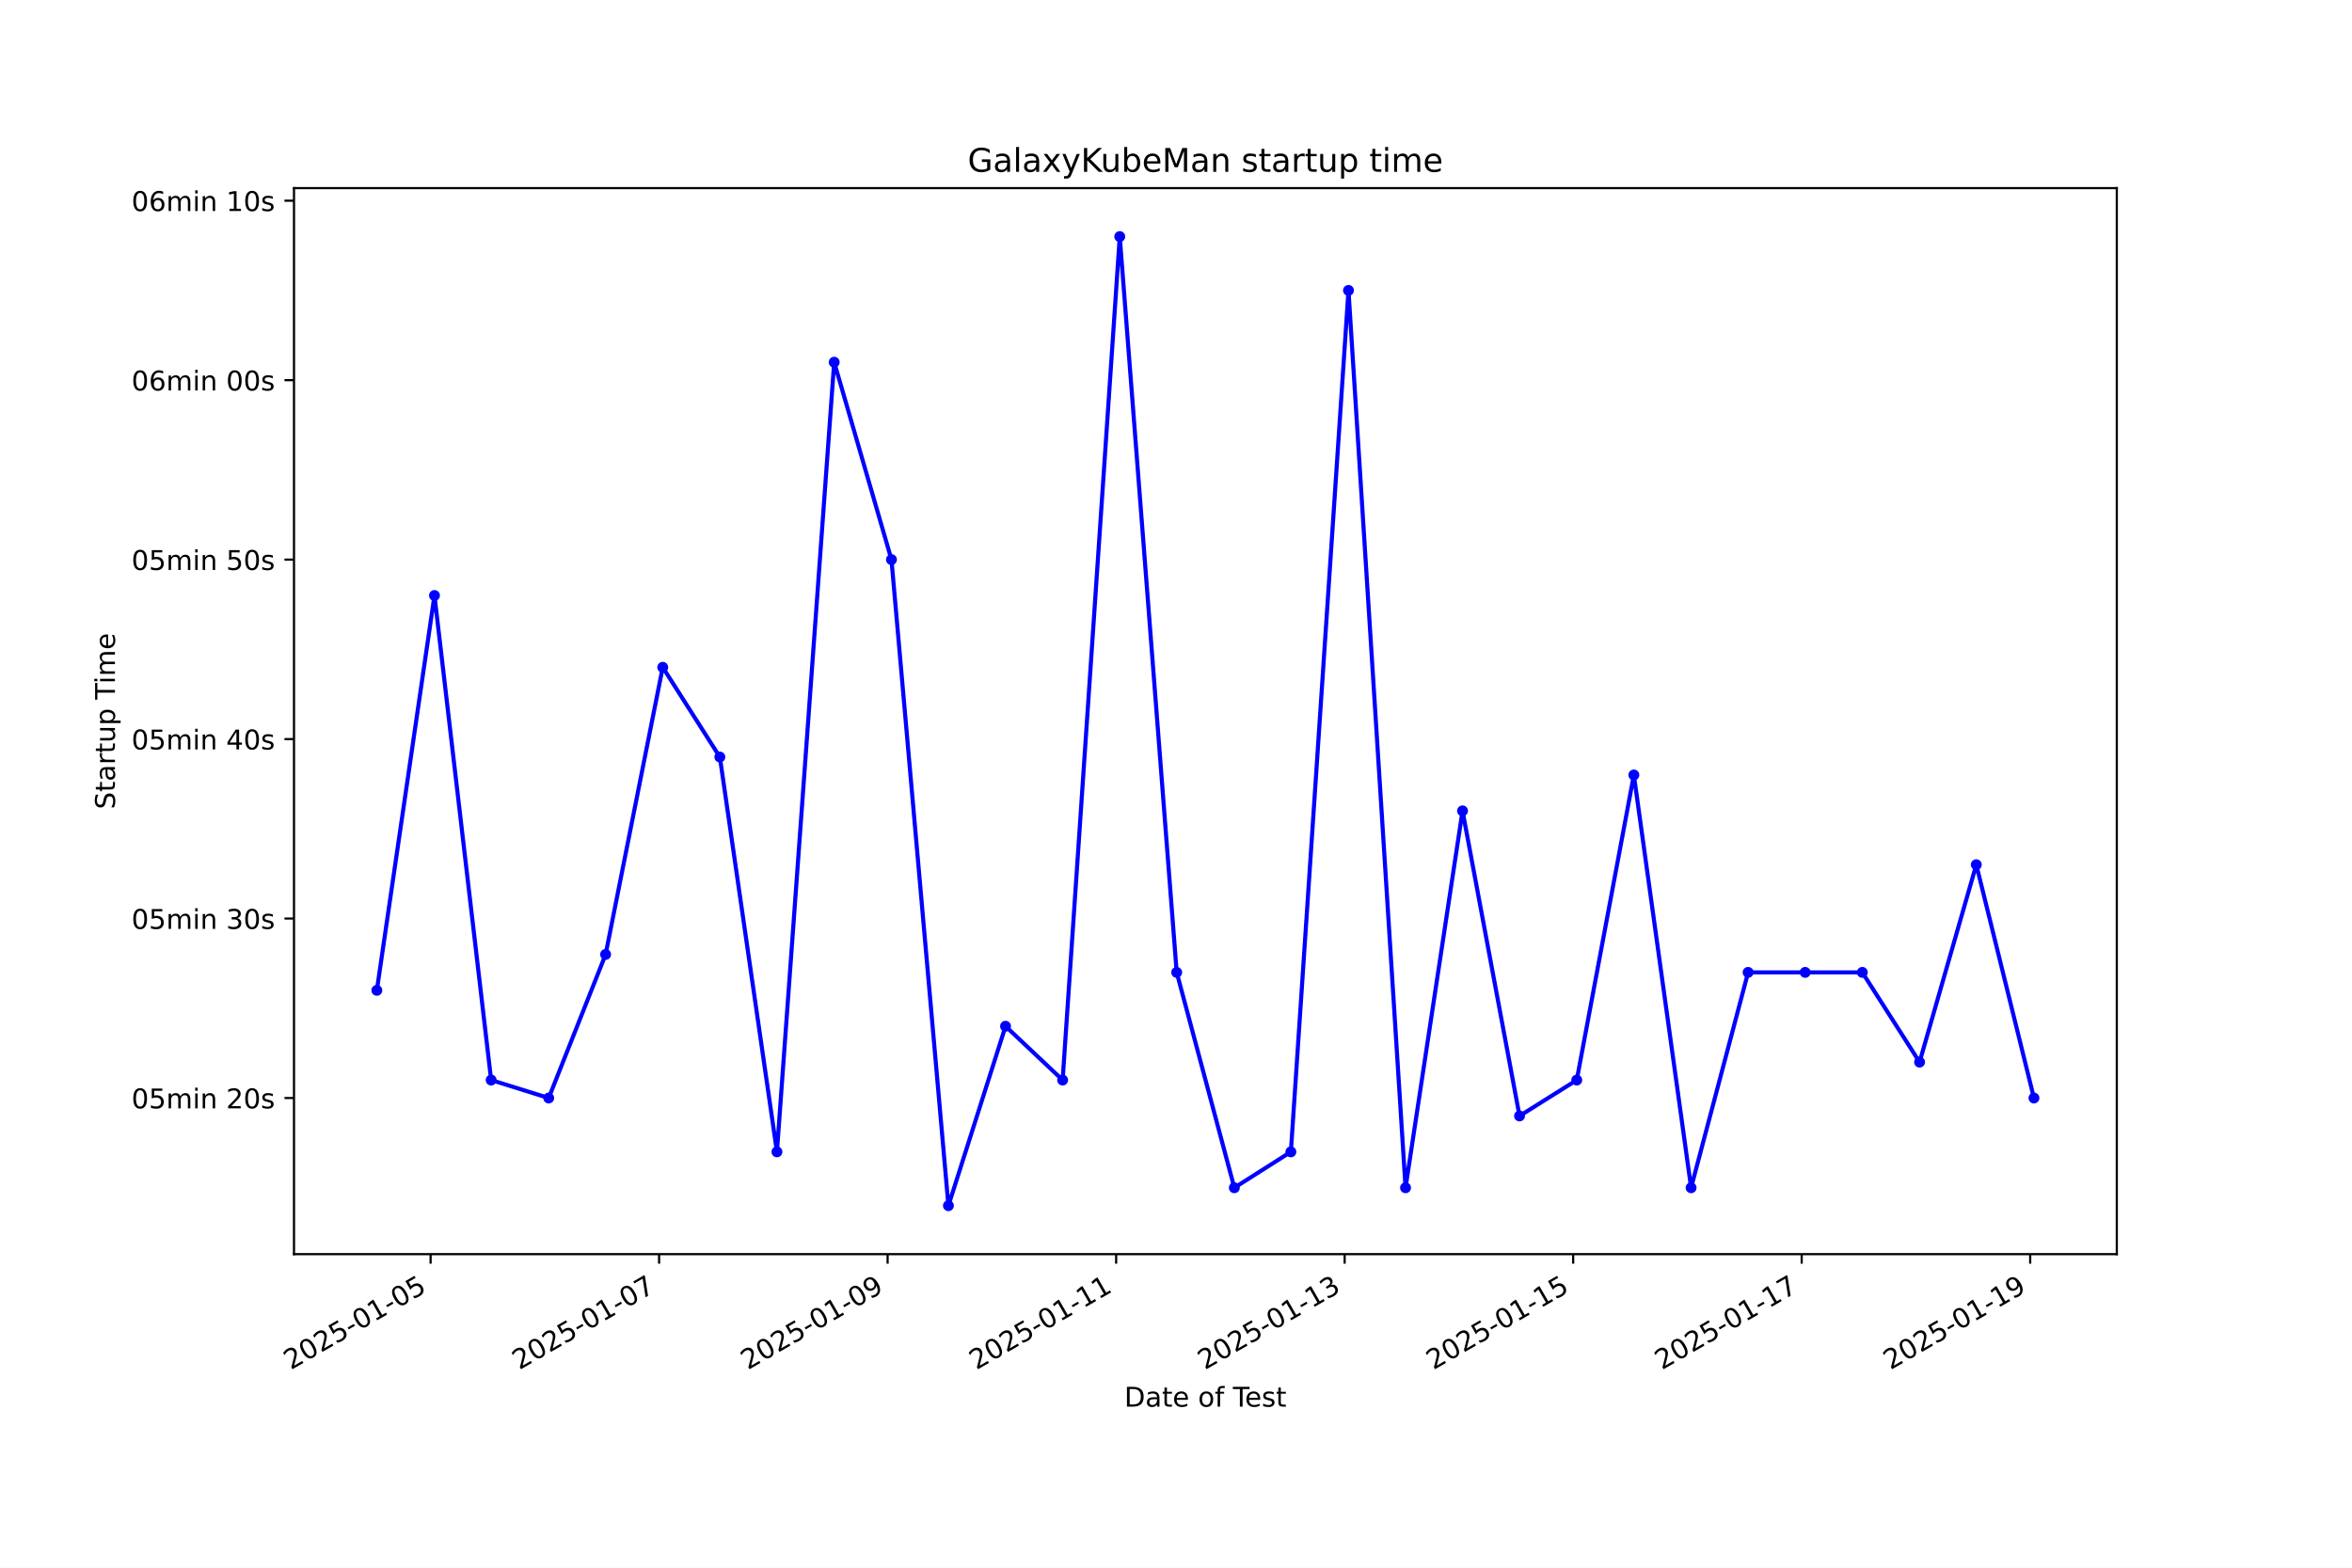
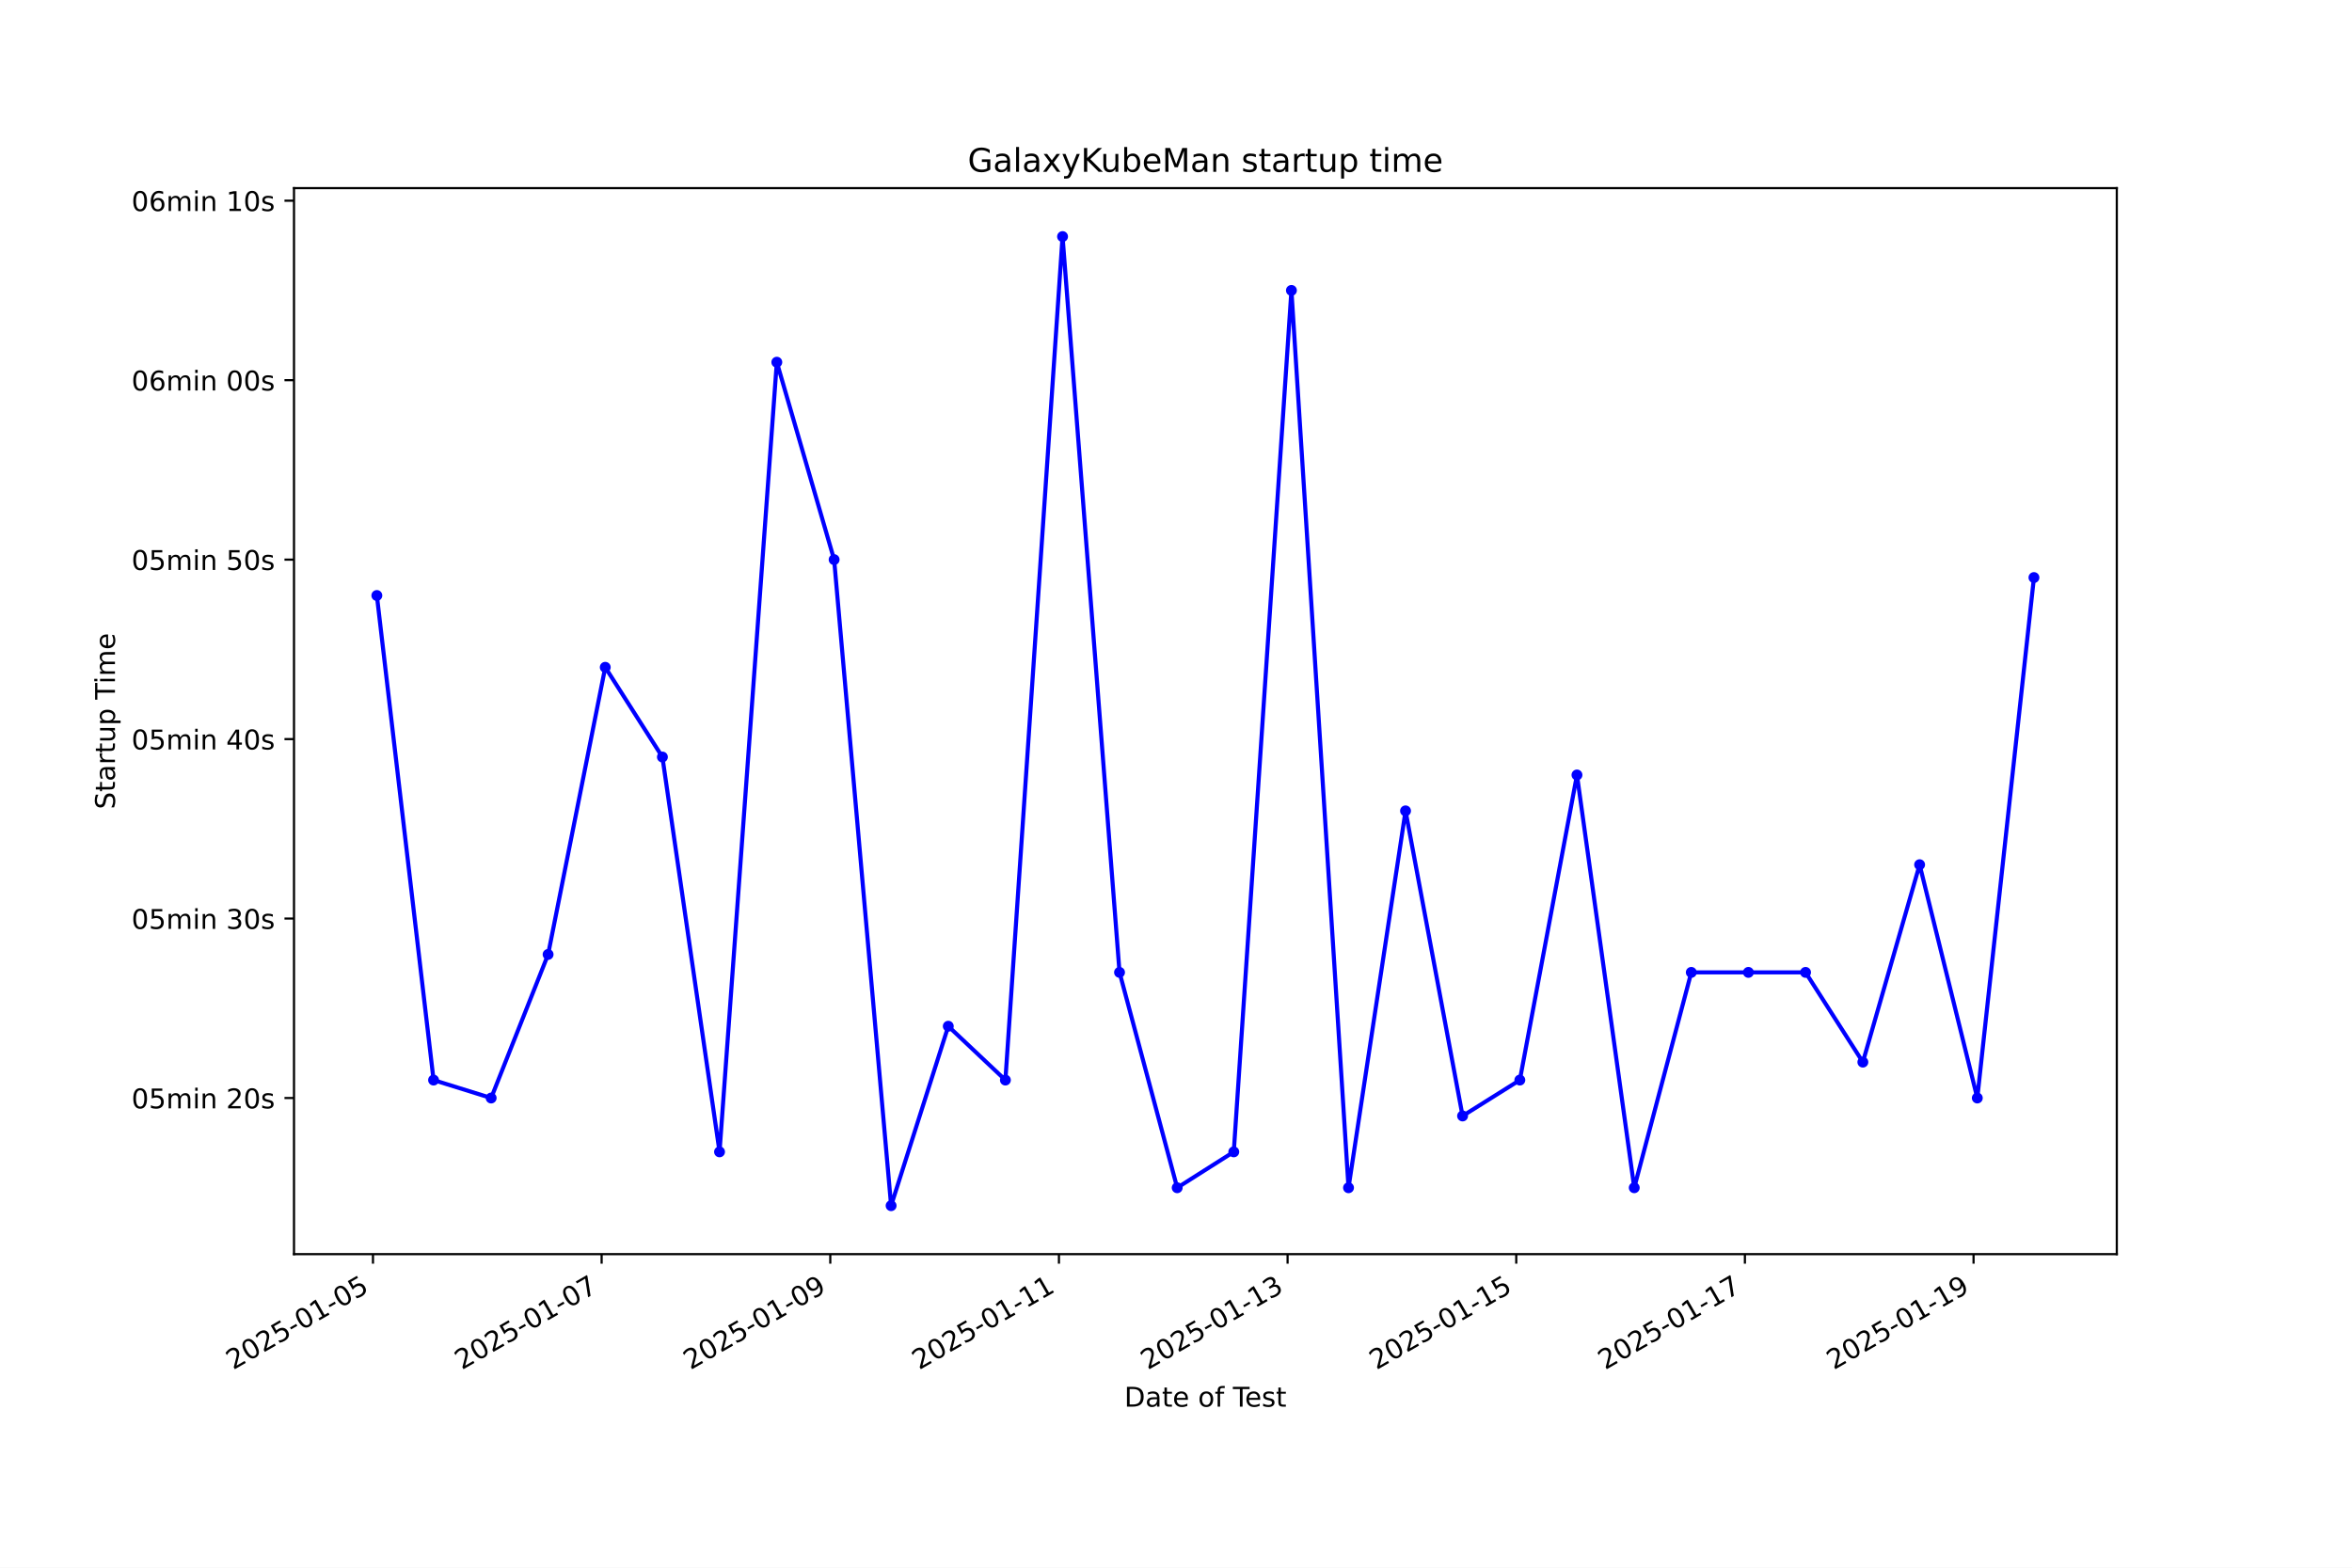
<svg xmlns="http://www.w3.org/2000/svg" xmlns:xlink="http://www.w3.org/1999/xlink" width="864pt" height="576pt" viewBox="0 0 864 576" version="1.1">
  <defs>
    <style type="text/css">*{stroke-linejoin: round; stroke-linecap: butt}</style>
  </defs>
  <g id="figure_1">
    <g id="patch_1">
      <path d="M 0 576  L 864 576  L 864 0  L 0 0  z " style="fill: #ffffff" />
    </g>
    <g id="axes_1">
      <g id="patch_2">
        <path d="M 108 460.8  L 777.6 460.8  L 777.6 69.12  L 108 69.12  z " style="fill: #ffffff" />
      </g>
      <g id="matplotlib.axis_1">
        <g id="xtick_1">
          <g id="line2d_1">
            <defs>
-               <path id="mc5c7a5813d" d="M 0 0  L 0 3.5  " style="stroke: #000000; stroke-width: 0.8" />
+               <path id="m1849d4703b" d="M 0 0  L 0 3.5  " style="stroke: #000000; stroke-width: 0.8" />
            </defs>
            <g>
-               <use xlink:href="#mc5c7a5813d" x="158.177" y="460.8" style="stroke: #000000; stroke-width: 0.8" />
+               <use xlink:href="#m1849d4703b" x="137.01" y="460.8" style="stroke: #000000; stroke-width: 0.8" />
            </g>
          </g>
          <g id="text_1">
-             <g transform="translate(106.8075 503.4383) rotate(-30) scale(0.1 -0.1)">
+             <g transform="translate(85.64073 503.4383) rotate(-30) scale(0.1 -0.1)">
              <defs>
                <path id="DejaVuSans-32" d="M 1228 531  L 3431 531  L 3431 0  L 469 0  L 469 531  Q 828 903 1448 1529  Q 2069 2156 2228 2338  Q 2531 2678 2651 2914  Q 2772 3150 2772 3378  Q 2772 3750 2511 3984  Q 2250 4219 1831 4219  Q 1534 4219 1204 4116  Q 875 4013 500 3803  L 500 4441  Q 881 4594 1212 4672  Q 1544 4750 1819 4750  Q 2544 4750 2975 4387  Q 3406 4025 3406 3419  Q 3406 3131 3298 2873  Q 3191 2616 2906 2266  Q 2828 2175 2409 1742  Q 1991 1309 1228 531  z " transform="scale(0.015625)" />
                <path id="DejaVuSans-30" d="M 2034 4250  Q 1547 4250 1301 3770  Q 1056 3291 1056 2328  Q 1056 1369 1301 889  Q 1547 409 2034 409  Q 2525 409 2770 889  Q 3016 1369 3016 2328  Q 3016 3291 2770 3770  Q 2525 4250 2034 4250  z M 2034 4750  Q 2819 4750 3233 4129  Q 3647 3509 3647 2328  Q 3647 1150 3233 529  Q 2819 -91 2034 -91  Q 1250 -91 836 529  Q 422 1150 422 2328  Q 422 3509 836 4129  Q 1250 4750 2034 4750  z " transform="scale(0.015625)" />
                <path id="DejaVuSans-35" d="M 691 4666  L 3169 4666  L 3169 4134  L 1269 4134  L 1269 2991  Q 1406 3038 1543 3061  Q 1681 3084 1819 3084  Q 2600 3084 3056 2656  Q 3513 2228 3513 1497  Q 3513 744 3044 326  Q 2575 -91 1722 -91  Q 1428 -91 1123 -41  Q 819 9 494 109  L 494 744  Q 775 591 1075 516  Q 1375 441 1709 441  Q 2250 441 2565 725  Q 2881 1009 2881 1497  Q 2881 1984 2565 2268  Q 2250 2553 1709 2553  Q 1456 2553 1204 2497  Q 953 2441 691 2322  L 691 4666  z " transform="scale(0.015625)" />
                <path id="DejaVuSans-2d" d="M 313 2009  L 1997 2009  L 1997 1497  L 313 1497  L 313 2009  z " transform="scale(0.015625)" />
                <path id="DejaVuSans-31" d="M 794 531  L 1825 531  L 1825 4091  L 703 3866  L 703 4441  L 1819 4666  L 2450 4666  L 2450 531  L 3481 531  L 3481 0  L 794 0  L 794 531  z " transform="scale(0.015625)" />
              </defs>
              <use xlink:href="#DejaVuSans-32" />
              <use xlink:href="#DejaVuSans-30" transform="translate(63.62305 0)" />
              <use xlink:href="#DejaVuSans-32" transform="translate(127.2461 0)" />
              <use xlink:href="#DejaVuSans-35" transform="translate(190.8691 0)" />
              <use xlink:href="#DejaVuSans-2d" transform="translate(254.4922 0)" />
              <use xlink:href="#DejaVuSans-30" transform="translate(290.5762 0)" />
              <use xlink:href="#DejaVuSans-31" transform="translate(354.1992 0)" />
              <use xlink:href="#DejaVuSans-2d" transform="translate(417.8223 0)" />
              <use xlink:href="#DejaVuSans-30" transform="translate(453.9062 0)" />
              <use xlink:href="#DejaVuSans-35" transform="translate(517.5293 0)" />
            </g>
          </g>
        </g>
        <g id="xtick_2">
          <g id="line2d_2">
            <g>
-               <use xlink:href="#mc5c7a5813d" x="242.121" y="460.8" style="stroke: #000000; stroke-width: 0.8" />
+               <use xlink:href="#m1849d4703b" x="221.006" y="460.8" style="stroke: #000000; stroke-width: 0.8" />
            </g>
          </g>
          <g id="text_2">
-             <g transform="translate(190.752 503.4383) rotate(-30) scale(0.1 -0.1)">
+             <g transform="translate(169.6366 503.4383) rotate(-30) scale(0.1 -0.1)">
              <defs>
                <path id="DejaVuSans-37" d="M 525 4666  L 3525 4666  L 3525 4397  L 1831 0  L 1172 0  L 2766 4134  L 525 4134  L 525 4666  z " transform="scale(0.015625)" />
              </defs>
              <use xlink:href="#DejaVuSans-32" />
              <use xlink:href="#DejaVuSans-30" transform="translate(63.62305 0)" />
              <use xlink:href="#DejaVuSans-32" transform="translate(127.2461 0)" />
              <use xlink:href="#DejaVuSans-35" transform="translate(190.8691 0)" />
              <use xlink:href="#DejaVuSans-2d" transform="translate(254.4922 0)" />
              <use xlink:href="#DejaVuSans-30" transform="translate(290.5762 0)" />
              <use xlink:href="#DejaVuSans-31" transform="translate(354.1992 0)" />
              <use xlink:href="#DejaVuSans-2d" transform="translate(417.8223 0)" />
              <use xlink:href="#DejaVuSans-30" transform="translate(453.9062 0)" />
              <use xlink:href="#DejaVuSans-37" transform="translate(517.5293 0)" />
            </g>
          </g>
        </g>
        <g id="xtick_3">
          <g id="line2d_3">
            <g>
-               <use xlink:href="#mc5c7a5813d" x="326.066" y="460.8" style="stroke: #000000; stroke-width: 0.8" />
+               <use xlink:href="#m1849d4703b" x="305.002" y="460.8" style="stroke: #000000; stroke-width: 0.8" />
            </g>
          </g>
          <g id="text_3">
-             <g transform="translate(274.6966 503.4383) rotate(-30) scale(0.1 -0.1)">
+             <g transform="translate(253.6324 503.4383) rotate(-30) scale(0.1 -0.1)">
              <defs>
                <path id="DejaVuSans-39" d="M 703 97  L 703 672  Q 941 559 1184 500  Q 1428 441 1663 441  Q 2288 441 2617 861  Q 2947 1281 2994 2138  Q 2813 1869 2534 1725  Q 2256 1581 1919 1581  Q 1219 1581 811 2004  Q 403 2428 403 3163  Q 403 3881 828 4315  Q 1253 4750 1959 4750  Q 2769 4750 3195 4129  Q 3622 3509 3622 2328  Q 3622 1225 3098 567  Q 2575 -91 1691 -91  Q 1453 -91 1209 -44  Q 966 3 703 97  z M 1959 2075  Q 2384 2075 2632 2365  Q 2881 2656 2881 3163  Q 2881 3666 2632 3958  Q 2384 4250 1959 4250  Q 1534 4250 1286 3958  Q 1038 3666 1038 3163  Q 1038 2656 1286 2365  Q 1534 2075 1959 2075  z " transform="scale(0.015625)" />
              </defs>
              <use xlink:href="#DejaVuSans-32" />
              <use xlink:href="#DejaVuSans-30" transform="translate(63.62305 0)" />
              <use xlink:href="#DejaVuSans-32" transform="translate(127.2461 0)" />
              <use xlink:href="#DejaVuSans-35" transform="translate(190.8691 0)" />
              <use xlink:href="#DejaVuSans-2d" transform="translate(254.4922 0)" />
              <use xlink:href="#DejaVuSans-30" transform="translate(290.5762 0)" />
              <use xlink:href="#DejaVuSans-31" transform="translate(354.1992 0)" />
              <use xlink:href="#DejaVuSans-2d" transform="translate(417.8223 0)" />
              <use xlink:href="#DejaVuSans-30" transform="translate(453.9062 0)" />
              <use xlink:href="#DejaVuSans-39" transform="translate(517.5293 0)" />
            </g>
          </g>
        </g>
        <g id="xtick_4">
          <g id="line2d_4">
            <g>
-               <use xlink:href="#mc5c7a5813d" x="410.011" y="460.8" style="stroke: #000000; stroke-width: 0.8" />
+               <use xlink:href="#m1849d4703b" x="388.998" y="460.8" style="stroke: #000000; stroke-width: 0.8" />
            </g>
          </g>
          <g id="text_4">
-             <g transform="translate(358.6412 503.4383) rotate(-30) scale(0.1 -0.1)">
+             <g transform="translate(337.6282 503.4383) rotate(-30) scale(0.1 -0.1)">
              <use xlink:href="#DejaVuSans-32" />
              <use xlink:href="#DejaVuSans-30" transform="translate(63.62305 0)" />
              <use xlink:href="#DejaVuSans-32" transform="translate(127.2461 0)" />
              <use xlink:href="#DejaVuSans-35" transform="translate(190.8691 0)" />
              <use xlink:href="#DejaVuSans-2d" transform="translate(254.4922 0)" />
              <use xlink:href="#DejaVuSans-30" transform="translate(290.5762 0)" />
              <use xlink:href="#DejaVuSans-31" transform="translate(354.1992 0)" />
              <use xlink:href="#DejaVuSans-2d" transform="translate(417.8223 0)" />
              <use xlink:href="#DejaVuSans-31" transform="translate(453.9062 0)" />
              <use xlink:href="#DejaVuSans-31" transform="translate(517.5293 0)" />
            </g>
          </g>
        </g>
        <g id="xtick_5">
          <g id="line2d_5">
            <g>
-               <use xlink:href="#mc5c7a5813d" x="493.955" y="460.8" style="stroke: #000000; stroke-width: 0.8" />
+               <use xlink:href="#m1849d4703b" x="472.994" y="460.8" style="stroke: #000000; stroke-width: 0.8" />
            </g>
          </g>
          <g id="text_5">
-             <g transform="translate(442.5857 503.4383) rotate(-30) scale(0.1 -0.1)">
+             <g transform="translate(421.6241 503.4383) rotate(-30) scale(0.1 -0.1)">
              <defs>
                <path id="DejaVuSans-33" d="M 2597 2516  Q 3050 2419 3304 2112  Q 3559 1806 3559 1356  Q 3559 666 3084 287  Q 2609 -91 1734 -91  Q 1441 -91 1130 -33  Q 819 25 488 141  L 488 750  Q 750 597 1062 519  Q 1375 441 1716 441  Q 2309 441 2620 675  Q 2931 909 2931 1356  Q 2931 1769 2642 2001  Q 2353 2234 1838 2234  L 1294 2234  L 1294 2753  L 1863 2753  Q 2328 2753 2575 2939  Q 2822 3125 2822 3475  Q 2822 3834 2567 4026  Q 2313 4219 1838 4219  Q 1578 4219 1281 4162  Q 984 4106 628 3988  L 628 4550  Q 988 4650 1302 4700  Q 1616 4750 1894 4750  Q 2613 4750 3031 4423  Q 3450 4097 3450 3541  Q 3450 3153 3228 2886  Q 3006 2619 2597 2516  z " transform="scale(0.015625)" />
              </defs>
              <use xlink:href="#DejaVuSans-32" />
              <use xlink:href="#DejaVuSans-30" transform="translate(63.62305 0)" />
              <use xlink:href="#DejaVuSans-32" transform="translate(127.2461 0)" />
              <use xlink:href="#DejaVuSans-35" transform="translate(190.8691 0)" />
              <use xlink:href="#DejaVuSans-2d" transform="translate(254.4922 0)" />
              <use xlink:href="#DejaVuSans-30" transform="translate(290.5762 0)" />
              <use xlink:href="#DejaVuSans-31" transform="translate(354.1992 0)" />
              <use xlink:href="#DejaVuSans-2d" transform="translate(417.8223 0)" />
              <use xlink:href="#DejaVuSans-31" transform="translate(453.9062 0)" />
              <use xlink:href="#DejaVuSans-33" transform="translate(517.5293 0)" />
            </g>
          </g>
        </g>
        <g id="xtick_6">
          <g id="line2d_6">
            <g>
-               <use xlink:href="#mc5c7a5813d" x="577.9" y="460.8" style="stroke: #000000; stroke-width: 0.8" />
+               <use xlink:href="#m1849d4703b" x="556.989" y="460.8" style="stroke: #000000; stroke-width: 0.8" />
            </g>
          </g>
          <g id="text_6">
-             <g transform="translate(526.5303 503.4383) rotate(-30) scale(0.1 -0.1)">
+             <g transform="translate(505.6199 503.4383) rotate(-30) scale(0.1 -0.1)">
              <use xlink:href="#DejaVuSans-32" />
              <use xlink:href="#DejaVuSans-30" transform="translate(63.62305 0)" />
              <use xlink:href="#DejaVuSans-32" transform="translate(127.2461 0)" />
              <use xlink:href="#DejaVuSans-35" transform="translate(190.8691 0)" />
              <use xlink:href="#DejaVuSans-2d" transform="translate(254.4922 0)" />
              <use xlink:href="#DejaVuSans-30" transform="translate(290.5762 0)" />
              <use xlink:href="#DejaVuSans-31" transform="translate(354.1992 0)" />
              <use xlink:href="#DejaVuSans-2d" transform="translate(417.8223 0)" />
              <use xlink:href="#DejaVuSans-31" transform="translate(453.9062 0)" />
              <use xlink:href="#DejaVuSans-35" transform="translate(517.5293 0)" />
            </g>
          </g>
        </g>
        <g id="xtick_7">
          <g id="line2d_7">
            <g>
-               <use xlink:href="#mc5c7a5813d" x="661.844" y="460.8" style="stroke: #000000; stroke-width: 0.8" />
+               <use xlink:href="#m1849d4703b" x="640.985" y="460.8" style="stroke: #000000; stroke-width: 0.8" />
            </g>
          </g>
          <g id="text_7">
-             <g transform="translate(610.4748 503.4383) rotate(-30) scale(0.1 -0.1)">
+             <g transform="translate(589.6158 503.4383) rotate(-30) scale(0.1 -0.1)">
              <use xlink:href="#DejaVuSans-32" />
              <use xlink:href="#DejaVuSans-30" transform="translate(63.62305 0)" />
              <use xlink:href="#DejaVuSans-32" transform="translate(127.2461 0)" />
              <use xlink:href="#DejaVuSans-35" transform="translate(190.8691 0)" />
              <use xlink:href="#DejaVuSans-2d" transform="translate(254.4922 0)" />
              <use xlink:href="#DejaVuSans-30" transform="translate(290.5762 0)" />
              <use xlink:href="#DejaVuSans-31" transform="translate(354.1992 0)" />
              <use xlink:href="#DejaVuSans-2d" transform="translate(417.8223 0)" />
              <use xlink:href="#DejaVuSans-31" transform="translate(453.9062 0)" />
              <use xlink:href="#DejaVuSans-37" transform="translate(517.5293 0)" />
            </g>
          </g>
        </g>
        <g id="xtick_8">
          <g id="line2d_8">
            <g>
-               <use xlink:href="#mc5c7a5813d" x="745.789" y="460.8" style="stroke: #000000; stroke-width: 0.8" />
+               <use xlink:href="#m1849d4703b" x="724.981" y="460.8" style="stroke: #000000; stroke-width: 0.8" />
            </g>
          </g>
          <g id="text_8">
-             <g transform="translate(694.4194 503.4383) rotate(-30) scale(0.1 -0.1)">
+             <g transform="translate(673.6116 503.4383) rotate(-30) scale(0.1 -0.1)">
              <use xlink:href="#DejaVuSans-32" />
              <use xlink:href="#DejaVuSans-30" transform="translate(63.62305 0)" />
              <use xlink:href="#DejaVuSans-32" transform="translate(127.2461 0)" />
              <use xlink:href="#DejaVuSans-35" transform="translate(190.8691 0)" />
              <use xlink:href="#DejaVuSans-2d" transform="translate(254.4922 0)" />
              <use xlink:href="#DejaVuSans-30" transform="translate(290.5762 0)" />
              <use xlink:href="#DejaVuSans-31" transform="translate(354.1992 0)" />
              <use xlink:href="#DejaVuSans-2d" transform="translate(417.8223 0)" />
              <use xlink:href="#DejaVuSans-31" transform="translate(453.9062 0)" />
              <use xlink:href="#DejaVuSans-39" transform="translate(517.5293 0)" />
            </g>
          </g>
        </g>
        <g id="text_9">
          <g transform="translate(413.0063 516.8378) scale(0.1 -0.1)">
            <defs>
              <path id="DejaVuSans-44" d="M 1259 4147  L 1259 519  L 2022 519  Q 2988 519 3436 956  Q 3884 1394 3884 2338  Q 3884 3275 3436 3711  Q 2988 4147 2022 4147  L 1259 4147  z M 628 4666  L 1925 4666  Q 3281 4666 3915 4102  Q 4550 3538 4550 2338  Q 4550 1131 3912 565  Q 3275 0 1925 0  L 628 0  L 628 4666  z " transform="scale(0.015625)" />
              <path id="DejaVuSans-61" d="M 2194 1759  Q 1497 1759 1228 1600  Q 959 1441 959 1056  Q 959 750 1161 570  Q 1363 391 1709 391  Q 2188 391 2477 730  Q 2766 1069 2766 1631  L 2766 1759  L 2194 1759  z M 3341 1997  L 3341 0  L 2766 0  L 2766 531  Q 2569 213 2275 61  Q 1981 -91 1556 -91  Q 1019 -91 701 211  Q 384 513 384 1019  Q 384 1609 779 1909  Q 1175 2209 1959 2209  L 2766 2209  L 2766 2266  Q 2766 2663 2505 2880  Q 2244 3097 1772 3097  Q 1472 3097 1187 3025  Q 903 2953 641 2809  L 641 3341  Q 956 3463 1253 3523  Q 1550 3584 1831 3584  Q 2591 3584 2966 3190  Q 3341 2797 3341 1997  z " transform="scale(0.015625)" />
              <path id="DejaVuSans-74" d="M 1172 4494  L 1172 3500  L 2356 3500  L 2356 3053  L 1172 3053  L 1172 1153  Q 1172 725 1289 603  Q 1406 481 1766 481  L 2356 481  L 2356 0  L 1766 0  Q 1100 0 847 248  Q 594 497 594 1153  L 594 3053  L 172 3053  L 172 3500  L 594 3500  L 594 4494  L 1172 4494  z " transform="scale(0.015625)" />
              <path id="DejaVuSans-65" d="M 3597 1894  L 3597 1613  L 953 1613  Q 991 1019 1311 708  Q 1631 397 2203 397  Q 2534 397 2845 478  Q 3156 559 3463 722  L 3463 178  Q 3153 47 2828 -22  Q 2503 -91 2169 -91  Q 1331 -91 842 396  Q 353 884 353 1716  Q 353 2575 817 3079  Q 1281 3584 2069 3584  Q 2775 3584 3186 3129  Q 3597 2675 3597 1894  z M 3022 2063  Q 3016 2534 2758 2815  Q 2500 3097 2075 3097  Q 1594 3097 1305 2825  Q 1016 2553 972 2059  L 3022 2063  z " transform="scale(0.015625)" />
              <path id="DejaVuSans-20" transform="scale(0.015625)" />
              <path id="DejaVuSans-6f" d="M 1959 3097  Q 1497 3097 1228 2736  Q 959 2375 959 1747  Q 959 1119 1226 758  Q 1494 397 1959 397  Q 2419 397 2687 759  Q 2956 1122 2956 1747  Q 2956 2369 2687 2733  Q 2419 3097 1959 3097  z M 1959 3584  Q 2709 3584 3137 3096  Q 3566 2609 3566 1747  Q 3566 888 3137 398  Q 2709 -91 1959 -91  Q 1206 -91 779 398  Q 353 888 353 1747  Q 353 2609 779 3096  Q 1206 3584 1959 3584  z " transform="scale(0.015625)" />
              <path id="DejaVuSans-66" d="M 2375 4863  L 2375 4384  L 1825 4384  Q 1516 4384 1395 4259  Q 1275 4134 1275 3809  L 1275 3500  L 2222 3500  L 2222 3053  L 1275 3053  L 1275 0  L 697 0  L 697 3053  L 147 3053  L 147 3500  L 697 3500  L 697 3744  Q 697 4328 969 4595  Q 1241 4863 1831 4863  L 2375 4863  z " transform="scale(0.015625)" />
              <path id="DejaVuSans-54" d="M -19 4666  L 3928 4666  L 3928 4134  L 2272 4134  L 2272 0  L 1638 0  L 1638 4134  L -19 4134  L -19 4666  z " transform="scale(0.015625)" />
              <path id="DejaVuSans-73" d="M 2834 3397  L 2834 2853  Q 2591 2978 2328 3040  Q 2066 3103 1784 3103  Q 1356 3103 1142 2972  Q 928 2841 928 2578  Q 928 2378 1081 2264  Q 1234 2150 1697 2047  L 1894 2003  Q 2506 1872 2764 1633  Q 3022 1394 3022 966  Q 3022 478 2636 193  Q 2250 -91 1575 -91  Q 1294 -91 989 -36  Q 684 19 347 128  L 347 722  Q 666 556 975 473  Q 1284 391 1588 391  Q 1994 391 2212 530  Q 2431 669 2431 922  Q 2431 1156 2273 1281  Q 2116 1406 1581 1522  L 1381 1569  Q 847 1681 609 1914  Q 372 2147 372 2553  Q 372 3047 722 3315  Q 1072 3584 1716 3584  Q 2034 3584 2315 3537  Q 2597 3491 2834 3397  z " transform="scale(0.015625)" />
            </defs>
            <use xlink:href="#DejaVuSans-44" />
            <use xlink:href="#DejaVuSans-61" transform="translate(77.00195 0)" />
            <use xlink:href="#DejaVuSans-74" transform="translate(138.2812 0)" />
            <use xlink:href="#DejaVuSans-65" transform="translate(177.4902 0)" />
            <use xlink:href="#DejaVuSans-20" transform="translate(239.0137 0)" />
            <use xlink:href="#DejaVuSans-6f" transform="translate(270.8008 0)" />
            <use xlink:href="#DejaVuSans-66" transform="translate(331.9824 0)" />
            <use xlink:href="#DejaVuSans-20" transform="translate(367.1875 0)" />
            <use xlink:href="#DejaVuSans-54" transform="translate(398.9746 0)" />
            <use xlink:href="#DejaVuSans-65" transform="translate(443.0586 0)" />
            <use xlink:href="#DejaVuSans-73" transform="translate(504.582 0)" />
            <use xlink:href="#DejaVuSans-74" transform="translate(556.6816 0)" />
          </g>
        </g>
      </g>
      <g id="matplotlib.axis_2">
        <g id="ytick_1">
          <g id="line2d_9">
            <defs>
-               <path id="m1dbf5c55ea" d="M 0 0  L -3.5 0  " style="stroke: #000000; stroke-width: 0.8" />
+               <path id="m8dba06259b" d="M 0 0  L -3.5 0  " style="stroke: #000000; stroke-width: 0.8" />
            </defs>
            <g>
-               <use xlink:href="#m1dbf5c55ea" x="108" y="403.433" style="stroke: #000000; stroke-width: 0.8" />
+               <use xlink:href="#m8dba06259b" x="108" y="403.433" style="stroke: #000000; stroke-width: 0.8" />
            </g>
          </g>
          <g id="text_10">
            <g transform="translate(48.30625 407.2319) scale(0.1 -0.1)">
              <defs>
                <path id="DejaVuSans-6d" d="M 3328 2828  Q 3544 3216 3844 3400  Q 4144 3584 4550 3584  Q 5097 3584 5394 3201  Q 5691 2819 5691 2113  L 5691 0  L 5113 0  L 5113 2094  Q 5113 2597 4934 2840  Q 4756 3084 4391 3084  Q 3944 3084 3684 2787  Q 3425 2491 3425 1978  L 3425 0  L 2847 0  L 2847 2094  Q 2847 2600 2669 2842  Q 2491 3084 2119 3084  Q 1678 3084 1418 2786  Q 1159 2488 1159 1978  L 1159 0  L 581 0  L 581 3500  L 1159 3500  L 1159 2956  Q 1356 3278 1631 3431  Q 1906 3584 2284 3584  Q 2666 3584 2933 3390  Q 3200 3197 3328 2828  z " transform="scale(0.015625)" />
                <path id="DejaVuSans-69" d="M 603 3500  L 1178 3500  L 1178 0  L 603 0  L 603 3500  z M 603 4863  L 1178 4863  L 1178 4134  L 603 4134  L 603 4863  z " transform="scale(0.015625)" />
                <path id="DejaVuSans-6e" d="M 3513 2113  L 3513 0  L 2938 0  L 2938 2094  Q 2938 2591 2744 2837  Q 2550 3084 2163 3084  Q 1697 3084 1428 2787  Q 1159 2491 1159 1978  L 1159 0  L 581 0  L 581 3500  L 1159 3500  L 1159 2956  Q 1366 3272 1645 3428  Q 1925 3584 2291 3584  Q 2894 3584 3203 3211  Q 3513 2838 3513 2113  z " transform="scale(0.015625)" />
              </defs>
              <use xlink:href="#DejaVuSans-30" />
              <use xlink:href="#DejaVuSans-35" transform="translate(63.62305 0)" />
              <use xlink:href="#DejaVuSans-6d" transform="translate(127.2461 0)" />
              <use xlink:href="#DejaVuSans-69" transform="translate(224.6582 0)" />
              <use xlink:href="#DejaVuSans-6e" transform="translate(252.4414 0)" />
              <use xlink:href="#DejaVuSans-20" transform="translate(315.8203 0)" />
              <use xlink:href="#DejaVuSans-32" transform="translate(347.6074 0)" />
              <use xlink:href="#DejaVuSans-30" transform="translate(411.2305 0)" />
              <use xlink:href="#DejaVuSans-73" transform="translate(474.8535 0)" />
            </g>
          </g>
        </g>
        <g id="ytick_2">
          <g id="line2d_10">
            <g>
-               <use xlink:href="#m1dbf5c55ea" x="108" y="337.493" style="stroke: #000000; stroke-width: 0.8" />
+               <use xlink:href="#m8dba06259b" x="108" y="337.493" style="stroke: #000000; stroke-width: 0.8" />
            </g>
          </g>
          <g id="text_11">
            <g transform="translate(48.30625 341.2925) scale(0.1 -0.1)">
              <use xlink:href="#DejaVuSans-30" />
              <use xlink:href="#DejaVuSans-35" transform="translate(63.62305 0)" />
              <use xlink:href="#DejaVuSans-6d" transform="translate(127.2461 0)" />
              <use xlink:href="#DejaVuSans-69" transform="translate(224.6582 0)" />
              <use xlink:href="#DejaVuSans-6e" transform="translate(252.4414 0)" />
              <use xlink:href="#DejaVuSans-20" transform="translate(315.8203 0)" />
              <use xlink:href="#DejaVuSans-33" transform="translate(347.6074 0)" />
              <use xlink:href="#DejaVuSans-30" transform="translate(411.2305 0)" />
              <use xlink:href="#DejaVuSans-73" transform="translate(474.8535 0)" />
            </g>
          </g>
        </g>
        <g id="ytick_3">
          <g id="line2d_11">
            <g>
-               <use xlink:href="#m1dbf5c55ea" x="108" y="271.554" style="stroke: #000000; stroke-width: 0.8" />
+               <use xlink:href="#m8dba06259b" x="108" y="271.554" style="stroke: #000000; stroke-width: 0.8" />
            </g>
          </g>
          <g id="text_12">
            <g transform="translate(48.30625 275.3532) scale(0.1 -0.1)">
              <defs>
                <path id="DejaVuSans-34" d="M 2419 4116  L 825 1625  L 2419 1625  L 2419 4116  z M 2253 4666  L 3047 4666  L 3047 1625  L 3713 1625  L 3713 1100  L 3047 1100  L 3047 0  L 2419 0  L 2419 1100  L 313 1100  L 313 1709  L 2253 4666  z " transform="scale(0.015625)" />
              </defs>
              <use xlink:href="#DejaVuSans-30" />
              <use xlink:href="#DejaVuSans-35" transform="translate(63.62305 0)" />
              <use xlink:href="#DejaVuSans-6d" transform="translate(127.2461 0)" />
              <use xlink:href="#DejaVuSans-69" transform="translate(224.6582 0)" />
              <use xlink:href="#DejaVuSans-6e" transform="translate(252.4414 0)" />
              <use xlink:href="#DejaVuSans-20" transform="translate(315.8203 0)" />
              <use xlink:href="#DejaVuSans-34" transform="translate(347.6074 0)" />
              <use xlink:href="#DejaVuSans-30" transform="translate(411.2305 0)" />
              <use xlink:href="#DejaVuSans-73" transform="translate(474.8535 0)" />
            </g>
          </g>
        </g>
        <g id="ytick_4">
          <g id="line2d_12">
            <g>
-               <use xlink:href="#m1dbf5c55ea" x="108" y="205.615" style="stroke: #000000; stroke-width: 0.8" />
+               <use xlink:href="#m8dba06259b" x="108" y="205.615" style="stroke: #000000; stroke-width: 0.8" />
            </g>
          </g>
          <g id="text_13">
            <g transform="translate(48.30625 209.4138) scale(0.1 -0.1)">
              <use xlink:href="#DejaVuSans-30" />
              <use xlink:href="#DejaVuSans-35" transform="translate(63.62305 0)" />
              <use xlink:href="#DejaVuSans-6d" transform="translate(127.2461 0)" />
              <use xlink:href="#DejaVuSans-69" transform="translate(224.6582 0)" />
              <use xlink:href="#DejaVuSans-6e" transform="translate(252.4414 0)" />
              <use xlink:href="#DejaVuSans-20" transform="translate(315.8203 0)" />
              <use xlink:href="#DejaVuSans-35" transform="translate(347.6074 0)" />
              <use xlink:href="#DejaVuSans-30" transform="translate(411.2305 0)" />
              <use xlink:href="#DejaVuSans-73" transform="translate(474.8535 0)" />
            </g>
          </g>
        </g>
        <g id="ytick_5">
          <g id="line2d_13">
            <g>
-               <use xlink:href="#m1dbf5c55ea" x="108" y="139.675" style="stroke: #000000; stroke-width: 0.8" />
+               <use xlink:href="#m8dba06259b" x="108" y="139.675" style="stroke: #000000; stroke-width: 0.8" />
            </g>
          </g>
          <g id="text_14">
            <g transform="translate(48.30625 143.4744) scale(0.1 -0.1)">
              <defs>
                <path id="DejaVuSans-36" d="M 2113 2584  Q 1688 2584 1439 2293  Q 1191 2003 1191 1497  Q 1191 994 1439 701  Q 1688 409 2113 409  Q 2538 409 2786 701  Q 3034 994 3034 1497  Q 3034 2003 2786 2293  Q 2538 2584 2113 2584  z M 3366 4563  L 3366 3988  Q 3128 4100 2886 4159  Q 2644 4219 2406 4219  Q 1781 4219 1451 3797  Q 1122 3375 1075 2522  Q 1259 2794 1537 2939  Q 1816 3084 2150 3084  Q 2853 3084 3261 2657  Q 3669 2231 3669 1497  Q 3669 778 3244 343  Q 2819 -91 2113 -91  Q 1303 -91 875 529  Q 447 1150 447 2328  Q 447 3434 972 4092  Q 1497 4750 2381 4750  Q 2619 4750 2861 4703  Q 3103 4656 3366 4563  z " transform="scale(0.015625)" />
              </defs>
              <use xlink:href="#DejaVuSans-30" />
              <use xlink:href="#DejaVuSans-36" transform="translate(63.62305 0)" />
              <use xlink:href="#DejaVuSans-6d" transform="translate(127.2461 0)" />
              <use xlink:href="#DejaVuSans-69" transform="translate(224.6582 0)" />
              <use xlink:href="#DejaVuSans-6e" transform="translate(252.4414 0)" />
              <use xlink:href="#DejaVuSans-20" transform="translate(315.8203 0)" />
              <use xlink:href="#DejaVuSans-30" transform="translate(347.6074 0)" />
              <use xlink:href="#DejaVuSans-30" transform="translate(411.2305 0)" />
              <use xlink:href="#DejaVuSans-73" transform="translate(474.8535 0)" />
            </g>
          </g>
        </g>
        <g id="ytick_6">
          <g id="line2d_14">
            <g>
-               <use xlink:href="#m1dbf5c55ea" x="108" y="73.736" style="stroke: #000000; stroke-width: 0.8" />
+               <use xlink:href="#m8dba06259b" x="108" y="73.736" style="stroke: #000000; stroke-width: 0.8" />
            </g>
          </g>
          <g id="text_15">
            <g transform="translate(48.30625 77.53497) scale(0.1 -0.1)">
              <use xlink:href="#DejaVuSans-30" />
              <use xlink:href="#DejaVuSans-36" transform="translate(63.62305 0)" />
              <use xlink:href="#DejaVuSans-6d" transform="translate(127.2461 0)" />
              <use xlink:href="#DejaVuSans-69" transform="translate(224.6582 0)" />
              <use xlink:href="#DejaVuSans-6e" transform="translate(252.4414 0)" />
              <use xlink:href="#DejaVuSans-20" transform="translate(315.8203 0)" />
              <use xlink:href="#DejaVuSans-31" transform="translate(347.6074 0)" />
              <use xlink:href="#DejaVuSans-30" transform="translate(411.2305 0)" />
              <use xlink:href="#DejaVuSans-73" transform="translate(474.8535 0)" />
            </g>
          </g>
        </g>
        <g id="text_16">
          <g transform="translate(42.22656 297.3397) rotate(-90) scale(0.1 -0.1)">
            <defs>
              <path id="DejaVuSans-53" d="M 3425 4513  L 3425 3897  Q 3066 4069 2747 4153  Q 2428 4238 2131 4238  Q 1616 4238 1336 4038  Q 1056 3838 1056 3469  Q 1056 3159 1242 3001  Q 1428 2844 1947 2747  L 2328 2669  Q 3034 2534 3370 2195  Q 3706 1856 3706 1288  Q 3706 609 3251 259  Q 2797 -91 1919 -91  Q 1588 -91 1214 -16  Q 841 59 441 206  L 441 856  Q 825 641 1194 531  Q 1563 422 1919 422  Q 2459 422 2753 634  Q 3047 847 3047 1241  Q 3047 1584 2836 1778  Q 2625 1972 2144 2069  L 1759 2144  Q 1053 2284 737 2584  Q 422 2884 422 3419  Q 422 4038 858 4394  Q 1294 4750 2059 4750  Q 2388 4750 2728 4690  Q 3069 4631 3425 4513  z " transform="scale(0.015625)" />
              <path id="DejaVuSans-72" d="M 2631 2963  Q 2534 3019 2420 3045  Q 2306 3072 2169 3072  Q 1681 3072 1420 2755  Q 1159 2438 1159 1844  L 1159 0  L 581 0  L 581 3500  L 1159 3500  L 1159 2956  Q 1341 3275 1631 3429  Q 1922 3584 2338 3584  Q 2397 3584 2469 3576  Q 2541 3569 2628 3553  L 2631 2963  z " transform="scale(0.015625)" />
              <path id="DejaVuSans-75" d="M 544 1381  L 544 3500  L 1119 3500  L 1119 1403  Q 1119 906 1312 657  Q 1506 409 1894 409  Q 2359 409 2629 706  Q 2900 1003 2900 1516  L 2900 3500  L 3475 3500  L 3475 0  L 2900 0  L 2900 538  Q 2691 219 2414 64  Q 2138 -91 1772 -91  Q 1169 -91 856 284  Q 544 659 544 1381  z M 1991 3584  L 1991 3584  z " transform="scale(0.015625)" />
              <path id="DejaVuSans-70" d="M 1159 525  L 1159 -1331  L 581 -1331  L 581 3500  L 1159 3500  L 1159 2969  Q 1341 3281 1617 3432  Q 1894 3584 2278 3584  Q 2916 3584 3314 3078  Q 3713 2572 3713 1747  Q 3713 922 3314 415  Q 2916 -91 2278 -91  Q 1894 -91 1617 61  Q 1341 213 1159 525  z M 3116 1747  Q 3116 2381 2855 2742  Q 2594 3103 2138 3103  Q 1681 3103 1420 2742  Q 1159 2381 1159 1747  Q 1159 1113 1420 752  Q 1681 391 2138 391  Q 2594 391 2855 752  Q 3116 1113 3116 1747  z " transform="scale(0.015625)" />
            </defs>
            <use xlink:href="#DejaVuSans-53" />
            <use xlink:href="#DejaVuSans-74" transform="translate(63.47656 0)" />
            <use xlink:href="#DejaVuSans-61" transform="translate(102.6855 0)" />
            <use xlink:href="#DejaVuSans-72" transform="translate(163.9648 0)" />
            <use xlink:href="#DejaVuSans-74" transform="translate(205.0781 0)" />
            <use xlink:href="#DejaVuSans-75" transform="translate(244.2871 0)" />
            <use xlink:href="#DejaVuSans-70" transform="translate(307.666 0)" />
            <use xlink:href="#DejaVuSans-20" transform="translate(371.1426 0)" />
            <use xlink:href="#DejaVuSans-54" transform="translate(402.9297 0)" />
            <use xlink:href="#DejaVuSans-69" transform="translate(460.8887 0)" />
            <use xlink:href="#DejaVuSans-6d" transform="translate(488.6719 0)" />
            <use xlink:href="#DejaVuSans-65" transform="translate(586.084 0)" />
          </g>
        </g>
      </g>
      <g id="line2d_15">
-         <path d="M 747.164 403.433  L 725.986 317.712  L 705.147 390.245  L 684.111 357.275  L 663.129 357.275  L 642.162 357.275  L 621.221 436.402  L 600.193 284.742  L 579.218 396.839  L 558.197 410.027  L 537.258 297.93  L 516.324 436.402  L 495.36 106.705  L 474.198 423.215  L 453.429 436.402  L 432.255 357.275  L 411.338 86.924  L 390.356 396.839  L 369.385 377.057  L 348.398 442.996  L 327.478 205.615  L 306.439 133.081  L 285.409 423.215  L 264.435 278.148  L 243.453 245.178  L 222.471 350.681  L 201.564 403.433  L 180.424 396.839  L 159.602 218.802  L 138.436 363.869  " clip-path="url(#p000c8b836b)" style="fill: none; stroke: #0000ff; stroke-width: 1.5; stroke-linecap: square" />
+         <path d="M 747.164 212.208  L 726.357 403.433  L 705.166 317.712  L 684.315 390.245  L 663.266 357.275  L 642.27 357.275  L 621.291 357.275  L 600.337 436.402  L 579.296 284.742  L 558.308 396.839  L 537.275 410.027  L 516.323 297.93  L 495.376 436.402  L 474.399 106.705  L 453.224 423.215  L 432.442 436.402  L 411.256 357.275  L 390.326 86.924  L 369.331 396.839  L 348.347 377.057  L 327.347 442.996  L 306.415 205.615  L 285.362 133.081  L 264.32 423.215  L 243.333 278.148  L 222.338 245.178  L 201.343 350.681  L 180.424 403.433  L 159.271 396.839  L 138.436 218.802  " clip-path="url(#p2382c45bc5)" style="fill: none; stroke: #0000ff; stroke-width: 1.5; stroke-linecap: square" />
        <defs>
-           <path id="m5a16df6519" d="M 0 1.5  C 0.398 1.5 0.779 1.342 1.061 1.061  C 1.342 0.779 1.5 0.398 1.5 0  C 1.5 -0.398 1.342 -0.779 1.061 -1.061  C 0.779 -1.342 0.398 -1.5 0 -1.5  C -0.398 -1.5 -0.779 -1.342 -1.061 -1.061  C -1.342 -0.779 -1.5 -0.398 -1.5 0  C -1.5 0.398 -1.342 0.779 -1.061 1.061  C -0.779 1.342 -0.398 1.5 0 1.5  z " style="stroke: #0000ff" />
+           <path id="md77f38936f" d="M 0 1.5  C 0.398 1.5 0.779 1.342 1.061 1.061  C 1.342 0.779 1.5 0.398 1.5 0  C 1.5 -0.398 1.342 -0.779 1.061 -1.061  C 0.779 -1.342 0.398 -1.5 0 -1.5  C -0.398 -1.5 -0.779 -1.342 -1.061 -1.061  C -1.342 -0.779 -1.5 -0.398 -1.5 0  C -1.5 0.398 -1.342 0.779 -1.061 1.061  C -0.779 1.342 -0.398 1.5 0 1.5  z " style="stroke: #0000ff" />
        </defs>
-         <g clip-path="url(#p000c8b836b)">
-           <use xlink:href="#m5a16df6519" x="747.164" y="403.433" style="fill: #0000ff; stroke: #0000ff" />
-           <use xlink:href="#m5a16df6519" x="725.986" y="317.712" style="fill: #0000ff; stroke: #0000ff" />
-           <use xlink:href="#m5a16df6519" x="705.147" y="390.245" style="fill: #0000ff; stroke: #0000ff" />
-           <use xlink:href="#m5a16df6519" x="684.111" y="357.275" style="fill: #0000ff; stroke: #0000ff" />
-           <use xlink:href="#m5a16df6519" x="663.129" y="357.275" style="fill: #0000ff; stroke: #0000ff" />
-           <use xlink:href="#m5a16df6519" x="642.162" y="357.275" style="fill: #0000ff; stroke: #0000ff" />
-           <use xlink:href="#m5a16df6519" x="621.221" y="436.402" style="fill: #0000ff; stroke: #0000ff" />
-           <use xlink:href="#m5a16df6519" x="600.193" y="284.742" style="fill: #0000ff; stroke: #0000ff" />
-           <use xlink:href="#m5a16df6519" x="579.218" y="396.839" style="fill: #0000ff; stroke: #0000ff" />
-           <use xlink:href="#m5a16df6519" x="558.197" y="410.027" style="fill: #0000ff; stroke: #0000ff" />
-           <use xlink:href="#m5a16df6519" x="537.258" y="297.93" style="fill: #0000ff; stroke: #0000ff" />
-           <use xlink:href="#m5a16df6519" x="516.324" y="436.402" style="fill: #0000ff; stroke: #0000ff" />
-           <use xlink:href="#m5a16df6519" x="495.36" y="106.705" style="fill: #0000ff; stroke: #0000ff" />
-           <use xlink:href="#m5a16df6519" x="474.198" y="423.215" style="fill: #0000ff; stroke: #0000ff" />
-           <use xlink:href="#m5a16df6519" x="453.429" y="436.402" style="fill: #0000ff; stroke: #0000ff" />
-           <use xlink:href="#m5a16df6519" x="432.255" y="357.275" style="fill: #0000ff; stroke: #0000ff" />
-           <use xlink:href="#m5a16df6519" x="411.338" y="86.924" style="fill: #0000ff; stroke: #0000ff" />
-           <use xlink:href="#m5a16df6519" x="390.356" y="396.839" style="fill: #0000ff; stroke: #0000ff" />
-           <use xlink:href="#m5a16df6519" x="369.385" y="377.057" style="fill: #0000ff; stroke: #0000ff" />
-           <use xlink:href="#m5a16df6519" x="348.398" y="442.996" style="fill: #0000ff; stroke: #0000ff" />
-           <use xlink:href="#m5a16df6519" x="327.478" y="205.615" style="fill: #0000ff; stroke: #0000ff" />
-           <use xlink:href="#m5a16df6519" x="306.439" y="133.081" style="fill: #0000ff; stroke: #0000ff" />
-           <use xlink:href="#m5a16df6519" x="285.409" y="423.215" style="fill: #0000ff; stroke: #0000ff" />
-           <use xlink:href="#m5a16df6519" x="264.435" y="278.148" style="fill: #0000ff; stroke: #0000ff" />
-           <use xlink:href="#m5a16df6519" x="243.453" y="245.178" style="fill: #0000ff; stroke: #0000ff" />
-           <use xlink:href="#m5a16df6519" x="222.471" y="350.681" style="fill: #0000ff; stroke: #0000ff" />
-           <use xlink:href="#m5a16df6519" x="201.564" y="403.433" style="fill: #0000ff; stroke: #0000ff" />
-           <use xlink:href="#m5a16df6519" x="180.424" y="396.839" style="fill: #0000ff; stroke: #0000ff" />
-           <use xlink:href="#m5a16df6519" x="159.602" y="218.802" style="fill: #0000ff; stroke: #0000ff" />
-           <use xlink:href="#m5a16df6519" x="138.436" y="363.869" style="fill: #0000ff; stroke: #0000ff" />
+         <g clip-path="url(#p2382c45bc5)">
+           <use xlink:href="#md77f38936f" x="747.164" y="212.208" style="fill: #0000ff; stroke: #0000ff" />
+           <use xlink:href="#md77f38936f" x="726.357" y="403.433" style="fill: #0000ff; stroke: #0000ff" />
+           <use xlink:href="#md77f38936f" x="705.166" y="317.712" style="fill: #0000ff; stroke: #0000ff" />
+           <use xlink:href="#md77f38936f" x="684.315" y="390.245" style="fill: #0000ff; stroke: #0000ff" />
+           <use xlink:href="#md77f38936f" x="663.266" y="357.275" style="fill: #0000ff; stroke: #0000ff" />
+           <use xlink:href="#md77f38936f" x="642.27" y="357.275" style="fill: #0000ff; stroke: #0000ff" />
+           <use xlink:href="#md77f38936f" x="621.291" y="357.275" style="fill: #0000ff; stroke: #0000ff" />
+           <use xlink:href="#md77f38936f" x="600.337" y="436.402" style="fill: #0000ff; stroke: #0000ff" />
+           <use xlink:href="#md77f38936f" x="579.296" y="284.742" style="fill: #0000ff; stroke: #0000ff" />
+           <use xlink:href="#md77f38936f" x="558.308" y="396.839" style="fill: #0000ff; stroke: #0000ff" />
+           <use xlink:href="#md77f38936f" x="537.275" y="410.027" style="fill: #0000ff; stroke: #0000ff" />
+           <use xlink:href="#md77f38936f" x="516.323" y="297.93" style="fill: #0000ff; stroke: #0000ff" />
+           <use xlink:href="#md77f38936f" x="495.376" y="436.402" style="fill: #0000ff; stroke: #0000ff" />
+           <use xlink:href="#md77f38936f" x="474.399" y="106.705" style="fill: #0000ff; stroke: #0000ff" />
+           <use xlink:href="#md77f38936f" x="453.224" y="423.215" style="fill: #0000ff; stroke: #0000ff" />
+           <use xlink:href="#md77f38936f" x="432.442" y="436.402" style="fill: #0000ff; stroke: #0000ff" />
+           <use xlink:href="#md77f38936f" x="411.256" y="357.275" style="fill: #0000ff; stroke: #0000ff" />
+           <use xlink:href="#md77f38936f" x="390.326" y="86.924" style="fill: #0000ff; stroke: #0000ff" />
+           <use xlink:href="#md77f38936f" x="369.331" y="396.839" style="fill: #0000ff; stroke: #0000ff" />
+           <use xlink:href="#md77f38936f" x="348.347" y="377.057" style="fill: #0000ff; stroke: #0000ff" />
+           <use xlink:href="#md77f38936f" x="327.347" y="442.996" style="fill: #0000ff; stroke: #0000ff" />
+           <use xlink:href="#md77f38936f" x="306.415" y="205.615" style="fill: #0000ff; stroke: #0000ff" />
+           <use xlink:href="#md77f38936f" x="285.362" y="133.081" style="fill: #0000ff; stroke: #0000ff" />
+           <use xlink:href="#md77f38936f" x="264.32" y="423.215" style="fill: #0000ff; stroke: #0000ff" />
+           <use xlink:href="#md77f38936f" x="243.333" y="278.148" style="fill: #0000ff; stroke: #0000ff" />
+           <use xlink:href="#md77f38936f" x="222.338" y="245.178" style="fill: #0000ff; stroke: #0000ff" />
+           <use xlink:href="#md77f38936f" x="201.343" y="350.681" style="fill: #0000ff; stroke: #0000ff" />
+           <use xlink:href="#md77f38936f" x="180.424" y="403.433" style="fill: #0000ff; stroke: #0000ff" />
+           <use xlink:href="#md77f38936f" x="159.271" y="396.839" style="fill: #0000ff; stroke: #0000ff" />
+           <use xlink:href="#md77f38936f" x="138.436" y="218.802" style="fill: #0000ff; stroke: #0000ff" />
        </g>
      </g>
      <g id="patch_3">
        <path d="M 108 460.8  L 108 69.12  " style="fill: none; stroke: #000000; stroke-width: 0.8; stroke-linejoin: miter; stroke-linecap: square" />
      </g>
      <g id="patch_4">
        <path d="M 777.6 460.8  L 777.6 69.12  " style="fill: none; stroke: #000000; stroke-width: 0.8; stroke-linejoin: miter; stroke-linecap: square" />
      </g>
      <g id="patch_5">
        <path d="M 108 460.8  L 777.6 460.8  " style="fill: none; stroke: #000000; stroke-width: 0.8; stroke-linejoin: miter; stroke-linecap: square" />
      </g>
      <g id="patch_6">
        <path d="M 108 69.12  L 777.6 69.12  " style="fill: none; stroke: #000000; stroke-width: 0.8; stroke-linejoin: miter; stroke-linecap: square" />
      </g>
      <g id="text_17">
        <g transform="translate(355.4794 63.12) scale(0.12 -0.12)">
          <defs>
            <path id="DejaVuSans-47" d="M 3809 666  L 3809 1919  L 2778 1919  L 2778 2438  L 4434 2438  L 4434 434  Q 4069 175 3628 42  Q 3188 -91 2688 -91  Q 1594 -91 976 548  Q 359 1188 359 2328  Q 359 3472 976 4111  Q 1594 4750 2688 4750  Q 3144 4750 3555 4637  Q 3966 4525 4313 4306  L 4313 3634  Q 3963 3931 3569 4081  Q 3175 4231 2741 4231  Q 1884 4231 1454 3753  Q 1025 3275 1025 2328  Q 1025 1384 1454 906  Q 1884 428 2741 428  Q 3075 428 3337 486  Q 3600 544 3809 666  z " transform="scale(0.015625)" />
            <path id="DejaVuSans-6c" d="M 603 4863  L 1178 4863  L 1178 0  L 603 0  L 603 4863  z " transform="scale(0.015625)" />
            <path id="DejaVuSans-78" d="M 3513 3500  L 2247 1797  L 3578 0  L 2900 0  L 1881 1375  L 863 0  L 184 0  L 1544 1831  L 300 3500  L 978 3500  L 1906 2253  L 2834 3500  L 3513 3500  z " transform="scale(0.015625)" />
            <path id="DejaVuSans-79" d="M 2059 -325  Q 1816 -950 1584 -1140  Q 1353 -1331 966 -1331  L 506 -1331  L 506 -850  L 844 -850  Q 1081 -850 1212 -737  Q 1344 -625 1503 -206  L 1606 56  L 191 3500  L 800 3500  L 1894 763  L 2988 3500  L 3597 3500  L 2059 -325  z " transform="scale(0.015625)" />
            <path id="DejaVuSans-4b" d="M 628 4666  L 1259 4666  L 1259 2694  L 3353 4666  L 4166 4666  L 1850 2491  L 4331 0  L 3500 0  L 1259 2247  L 1259 0  L 628 0  L 628 4666  z " transform="scale(0.015625)" />
            <path id="DejaVuSans-62" d="M 3116 1747  Q 3116 2381 2855 2742  Q 2594 3103 2138 3103  Q 1681 3103 1420 2742  Q 1159 2381 1159 1747  Q 1159 1113 1420 752  Q 1681 391 2138 391  Q 2594 391 2855 752  Q 3116 1113 3116 1747  z M 1159 2969  Q 1341 3281 1617 3432  Q 1894 3584 2278 3584  Q 2916 3584 3314 3078  Q 3713 2572 3713 1747  Q 3713 922 3314 415  Q 2916 -91 2278 -91  Q 1894 -91 1617 61  Q 1341 213 1159 525  L 1159 0  L 581 0  L 581 4863  L 1159 4863  L 1159 2969  z " transform="scale(0.015625)" />
            <path id="DejaVuSans-4d" d="M 628 4666  L 1569 4666  L 2759 1491  L 3956 4666  L 4897 4666  L 4897 0  L 4281 0  L 4281 4097  L 3078 897  L 2444 897  L 1241 4097  L 1241 0  L 628 0  L 628 4666  z " transform="scale(0.015625)" />
          </defs>
          <use xlink:href="#DejaVuSans-47" />
          <use xlink:href="#DejaVuSans-61" transform="translate(77.49023 0)" />
          <use xlink:href="#DejaVuSans-6c" transform="translate(138.7695 0)" />
          <use xlink:href="#DejaVuSans-61" transform="translate(166.5527 0)" />
          <use xlink:href="#DejaVuSans-78" transform="translate(227.832 0)" />
          <use xlink:href="#DejaVuSans-79" transform="translate(287.0117 0)" />
          <use xlink:href="#DejaVuSans-4b" transform="translate(346.1914 0)" />
          <use xlink:href="#DejaVuSans-75" transform="translate(406.7676 0)" />
          <use xlink:href="#DejaVuSans-62" transform="translate(470.1465 0)" />
          <use xlink:href="#DejaVuSans-65" transform="translate(533.623 0)" />
          <use xlink:href="#DejaVuSans-4d" transform="translate(595.1465 0)" />
          <use xlink:href="#DejaVuSans-61" transform="translate(681.4258 0)" />
          <use xlink:href="#DejaVuSans-6e" transform="translate(742.7051 0)" />
          <use xlink:href="#DejaVuSans-20" transform="translate(806.084 0)" />
          <use xlink:href="#DejaVuSans-73" transform="translate(837.8711 0)" />
          <use xlink:href="#DejaVuSans-74" transform="translate(889.9707 0)" />
          <use xlink:href="#DejaVuSans-61" transform="translate(929.1797 0)" />
          <use xlink:href="#DejaVuSans-72" transform="translate(990.459 0)" />
          <use xlink:href="#DejaVuSans-74" transform="translate(1031.572 0)" />
          <use xlink:href="#DejaVuSans-75" transform="translate(1070.781 0)" />
          <use xlink:href="#DejaVuSans-70" transform="translate(1134.16 0)" />
          <use xlink:href="#DejaVuSans-20" transform="translate(1197.637 0)" />
          <use xlink:href="#DejaVuSans-74" transform="translate(1229.424 0)" />
          <use xlink:href="#DejaVuSans-69" transform="translate(1268.633 0)" />
          <use xlink:href="#DejaVuSans-6d" transform="translate(1296.416 0)" />
          <use xlink:href="#DejaVuSans-65" transform="translate(1393.828 0)" />
        </g>
      </g>
    </g>
  </g>
  <defs>
-     <clipPath id="p000c8b836b">
+     <clipPath id="p2382c45bc5">
      <rect x="108" y="69.12" width="669.6" height="391.68" />
    </clipPath>
  </defs>
</svg>
